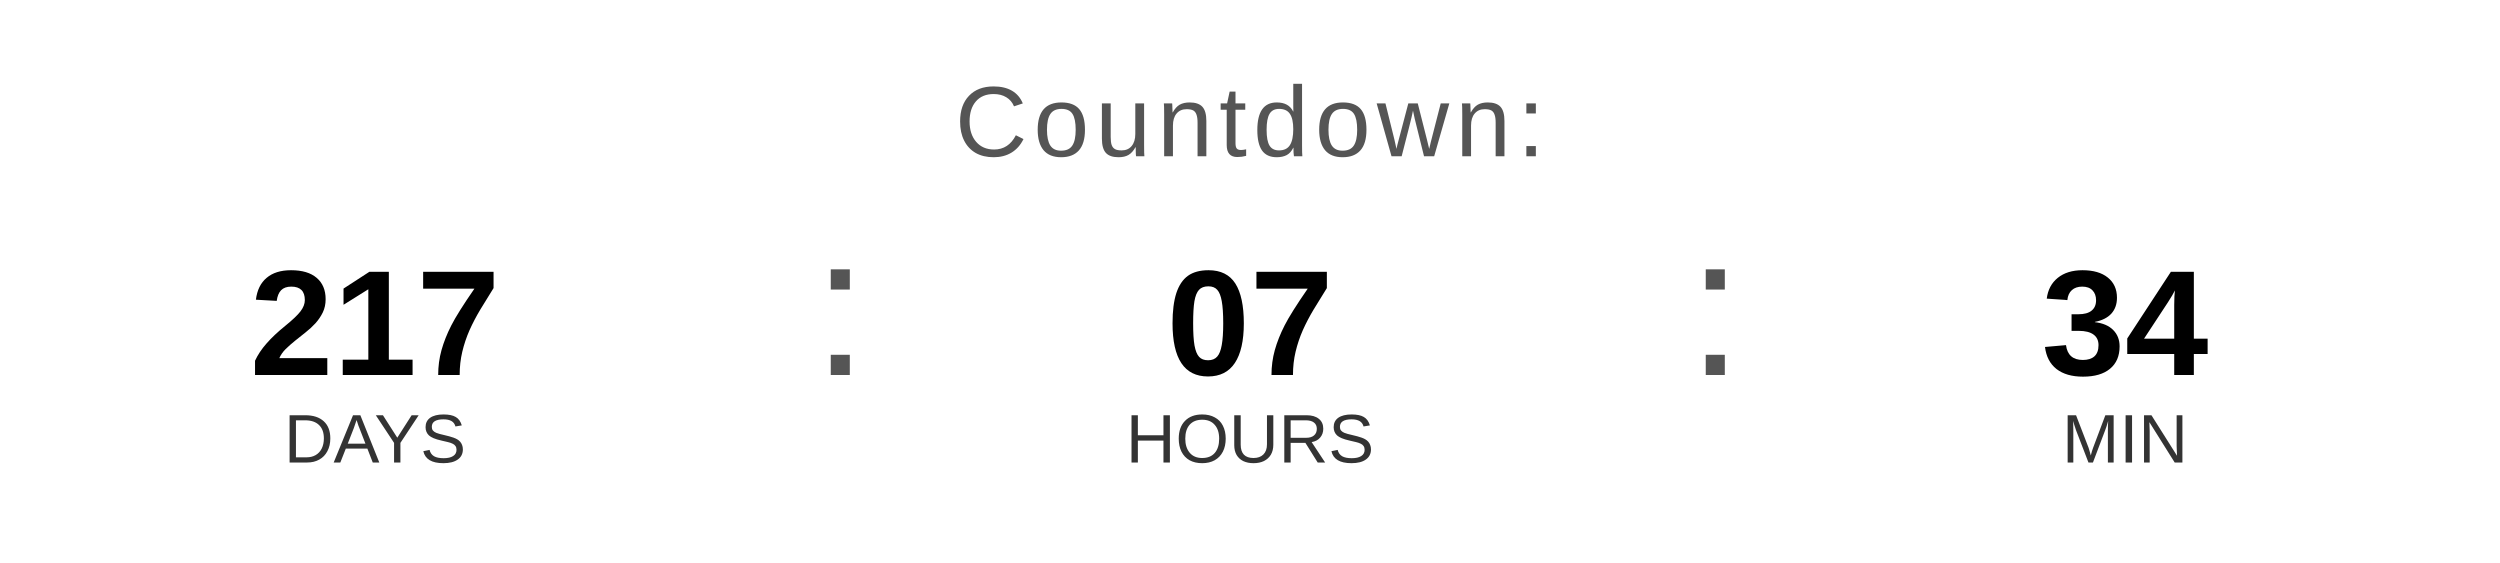
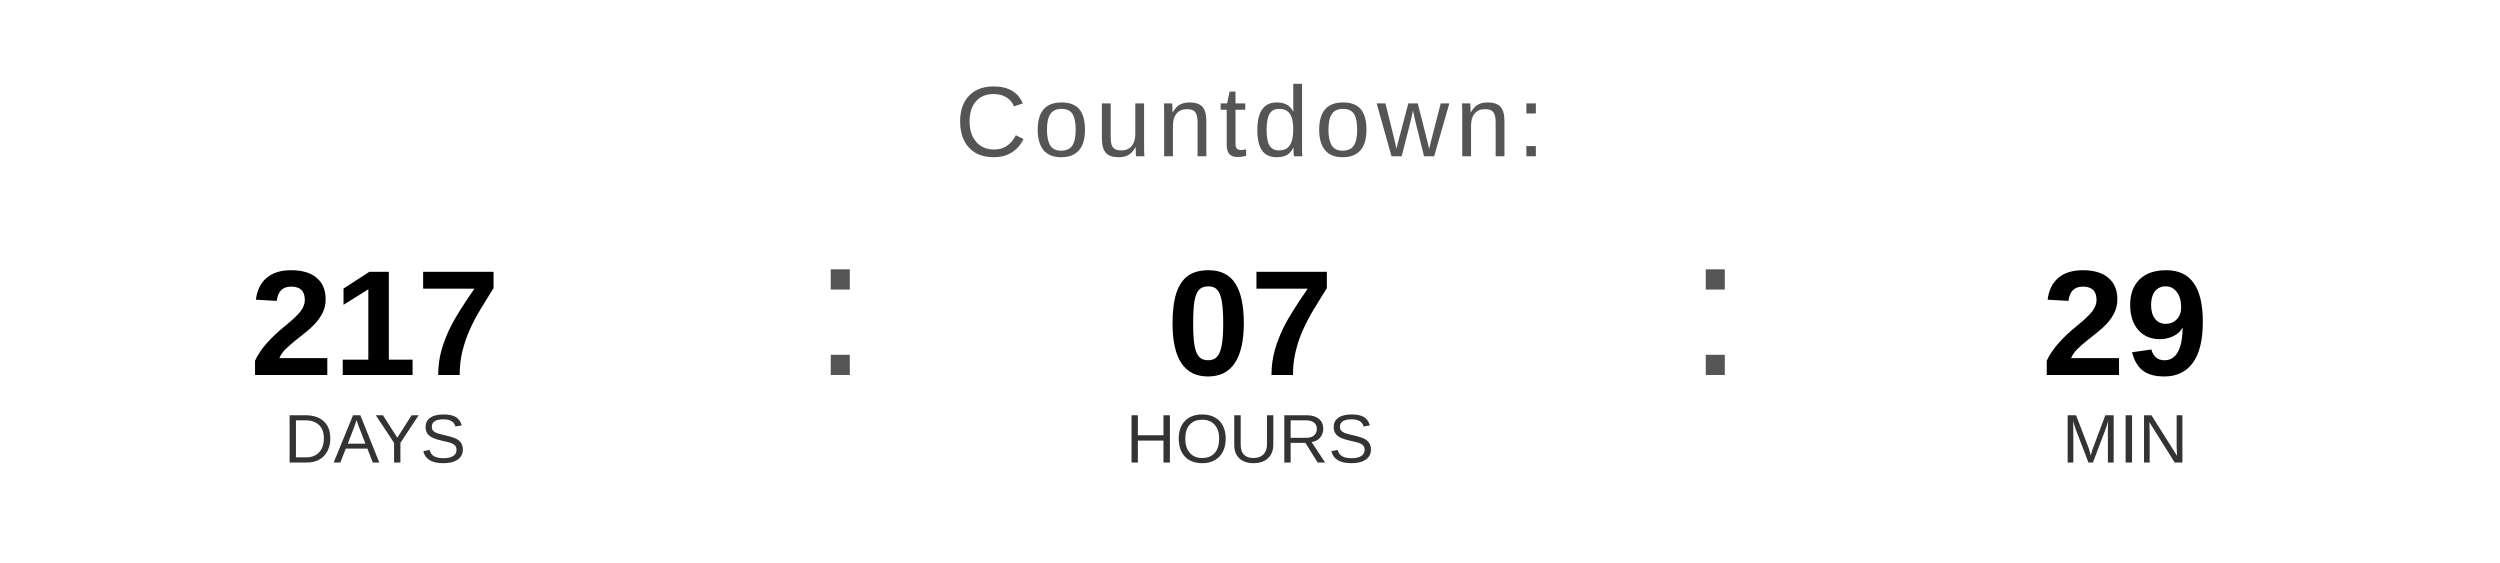
<svg xmlns="http://www.w3.org/2000/svg" width="400" height="90" viewBox="0 0 400 90">
  <text x="200" y="25" font-family="Arial, Helvetica, sans-serif" font-size="16" fill="#555555" text-anchor="middle" letter-spacing="1">
    Countdown:
  </text>
  <text x="60" y="60" font-family="Arial, Helvetica, sans-serif" font-size="24" font-weight="bold" fill="#000000" text-anchor="middle">217</text>
  <text x="60" y="74" font-family="Arial, Helvetica, sans-serif" font-size="11" fill="#333333" text-anchor="middle">DAYS</text>
  <text x="130" y="60" font-family="Arial, sans-serif" font-size="32" fill="#555555">:</text>
  <text x="200" y="60" font-family="Arial, Helvetica, sans-serif" font-size="24" font-weight="bold" fill="#000000" text-anchor="middle">07</text>
  <text x="200" y="74" font-family="Arial, Helvetica, sans-serif" font-size="11" fill="#333333" text-anchor="middle">HOURS</text>
  <text x="270" y="60" font-family="Arial, sans-serif" font-size="32" fill="#555555">:</text>
-   <text x="340" y="60" font-family="Arial, Helvetica, sans-serif" font-size="24" font-weight="bold" fill="#000000" text-anchor="middle">34</text>
+   <text x="340" y="60" font-family="Arial, Helvetica, sans-serif" font-size="24" font-weight="bold" fill="#000000" text-anchor="middle">29</text>
  <text x="340" y="74" font-family="Arial, Helvetica, sans-serif" font-size="11" fill="#333333" text-anchor="middle">MIN</text>
</svg>
